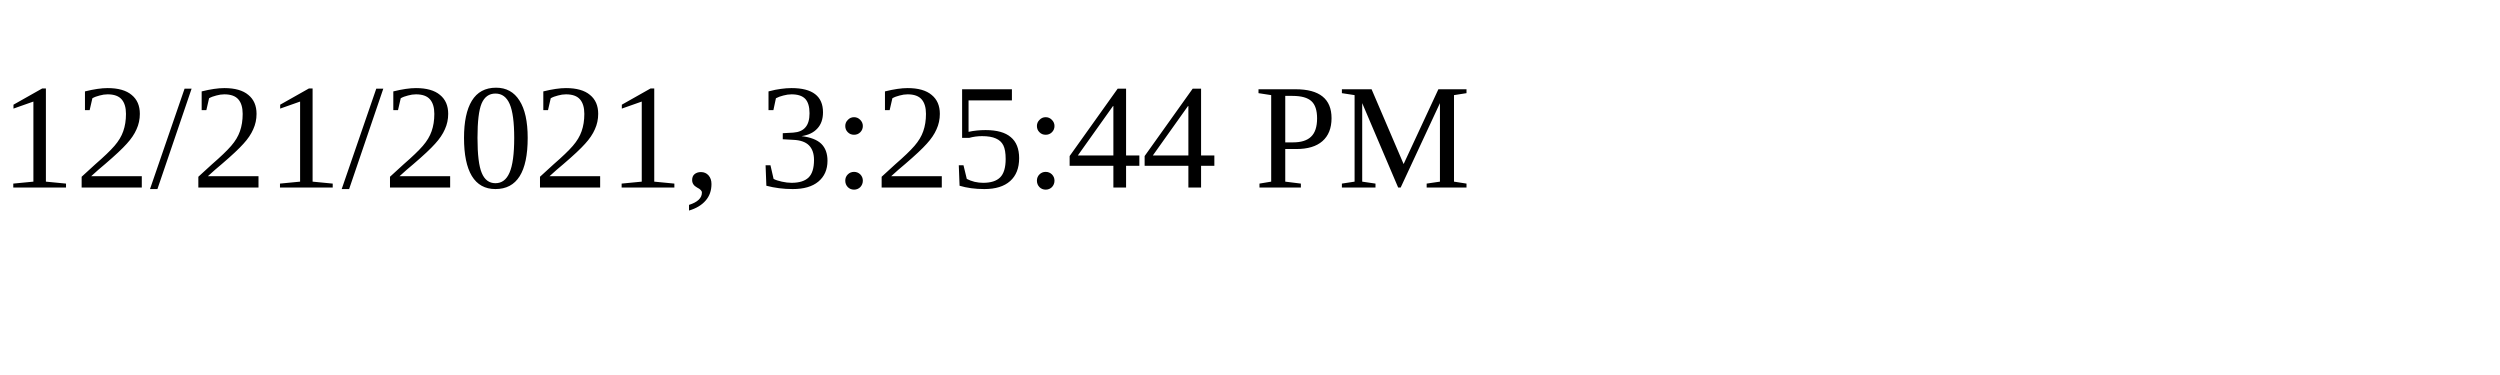
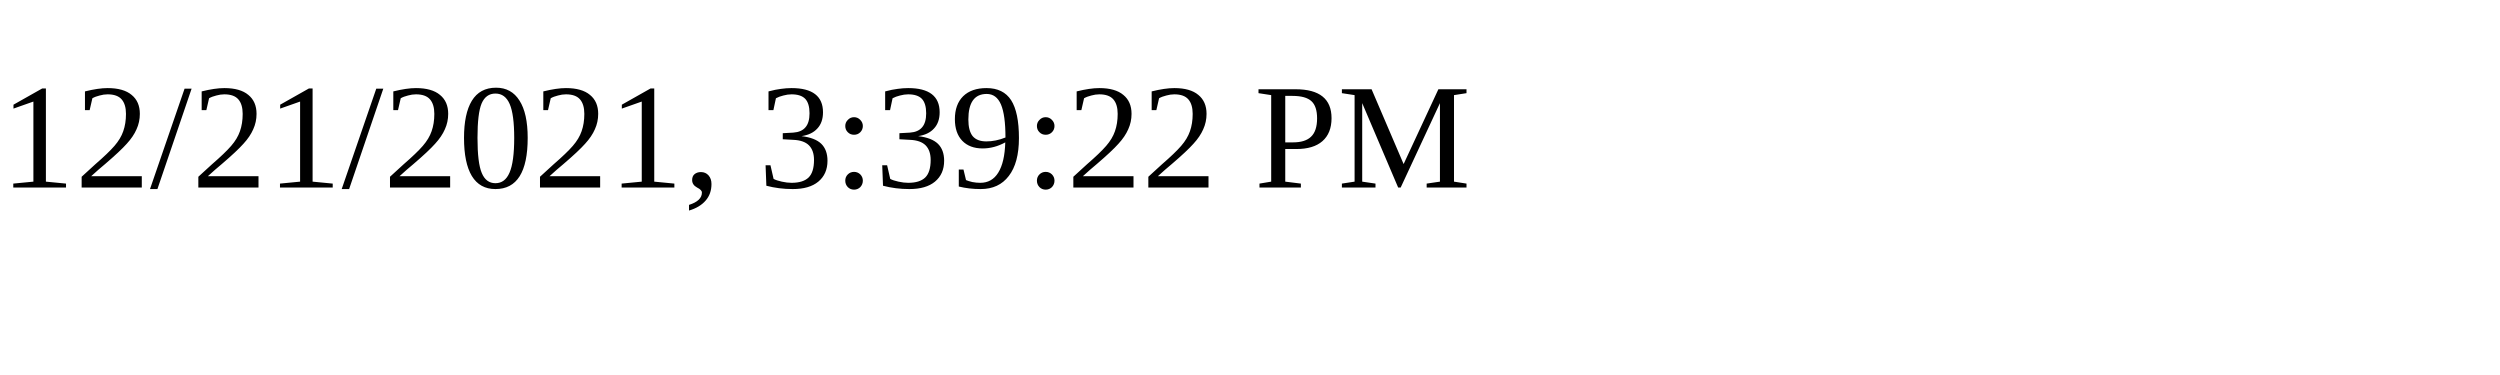
<svg xmlns="http://www.w3.org/2000/svg" height="30" width="200">
-   <text x="0" y="15">12/21/2021, 3:25:44 PM</text>
+   <text x="0" y="15">12/21/2021, 3:39:22 PM</text>
</svg>
